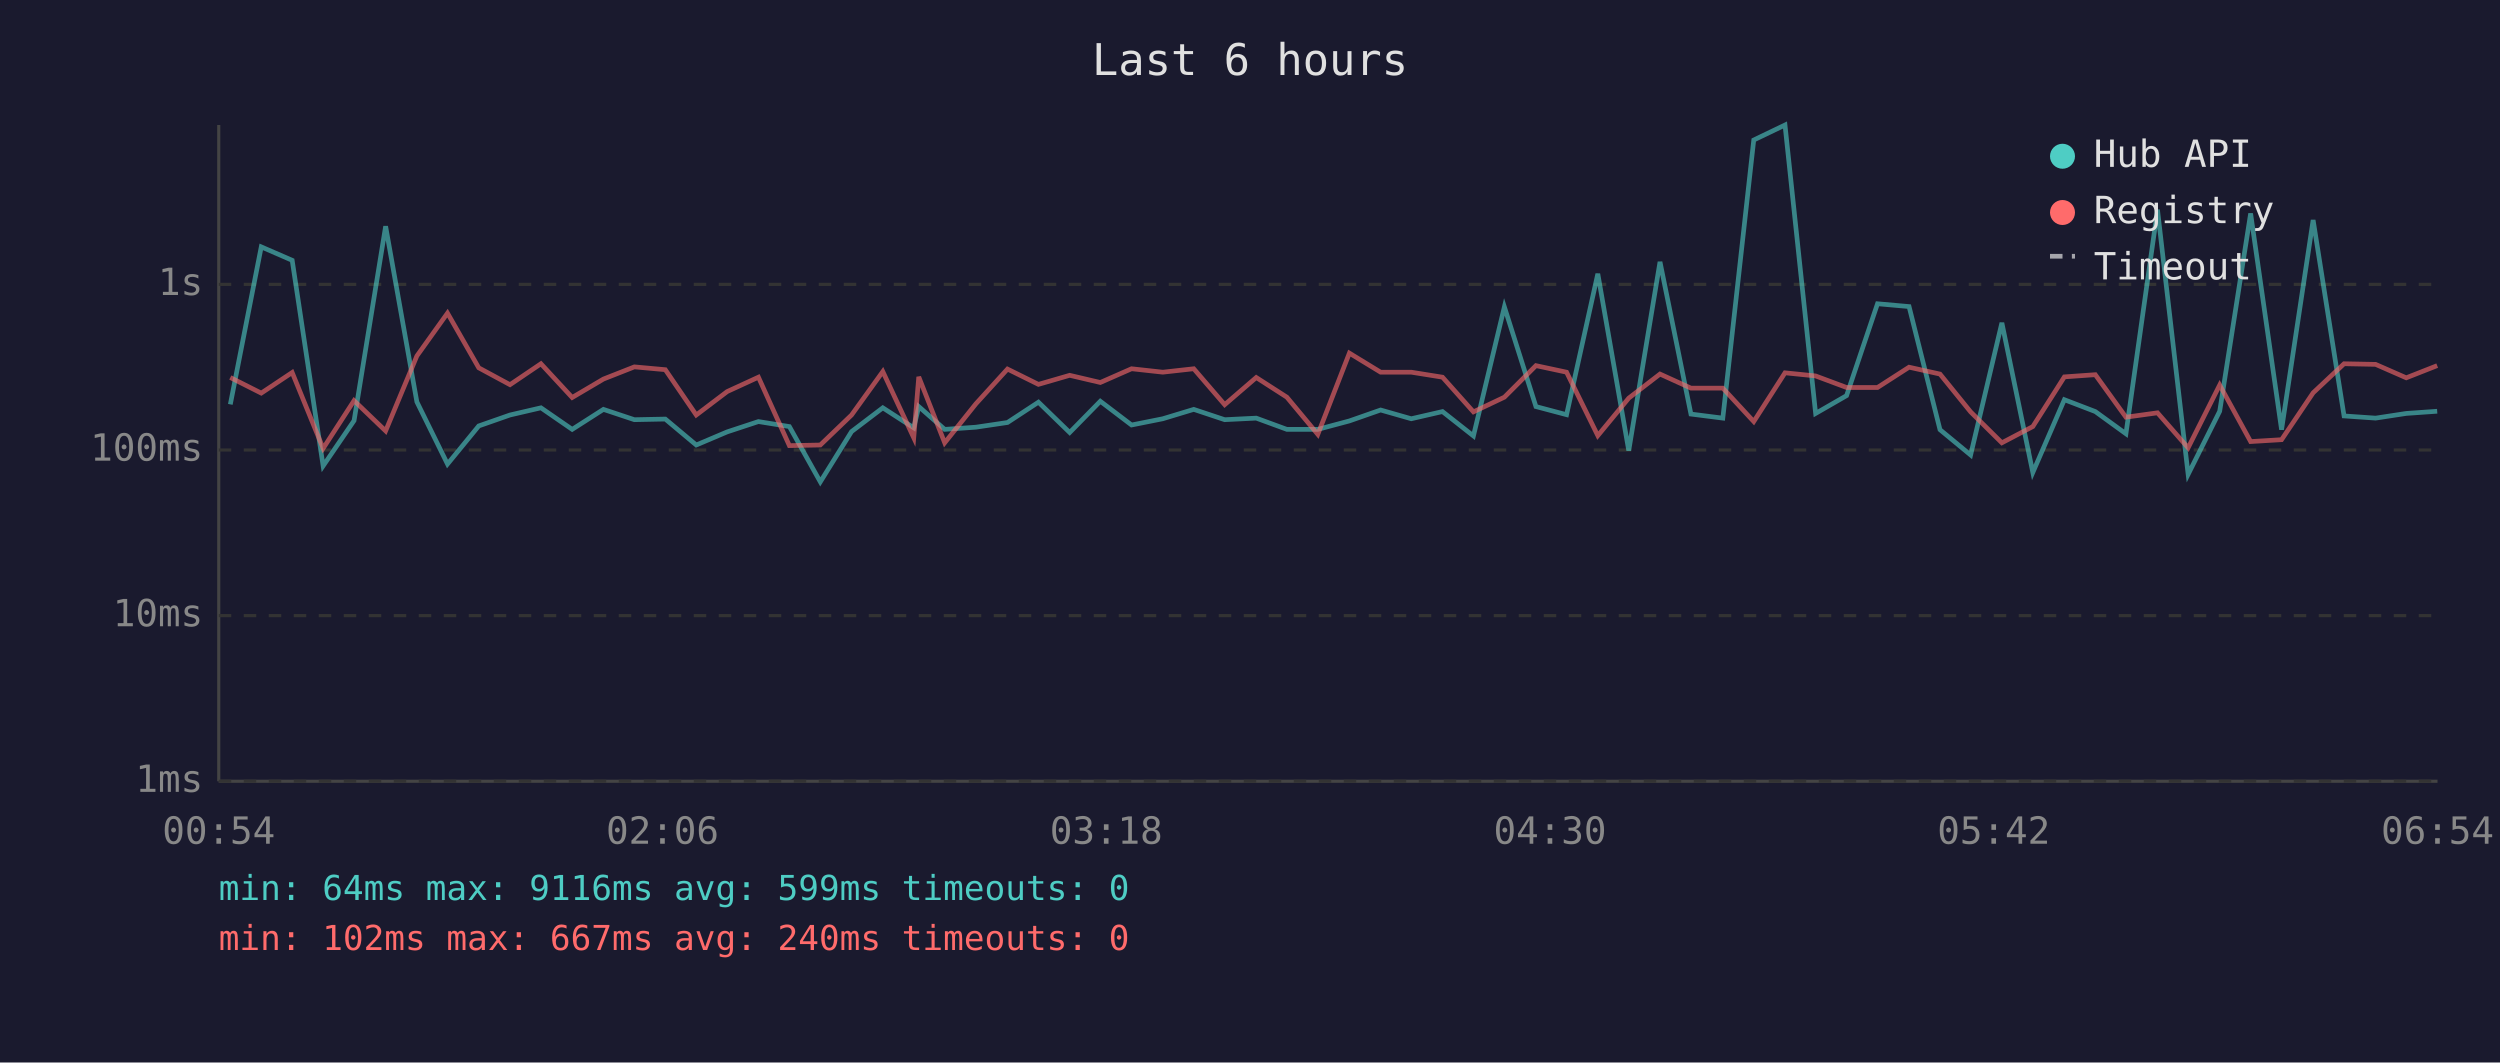
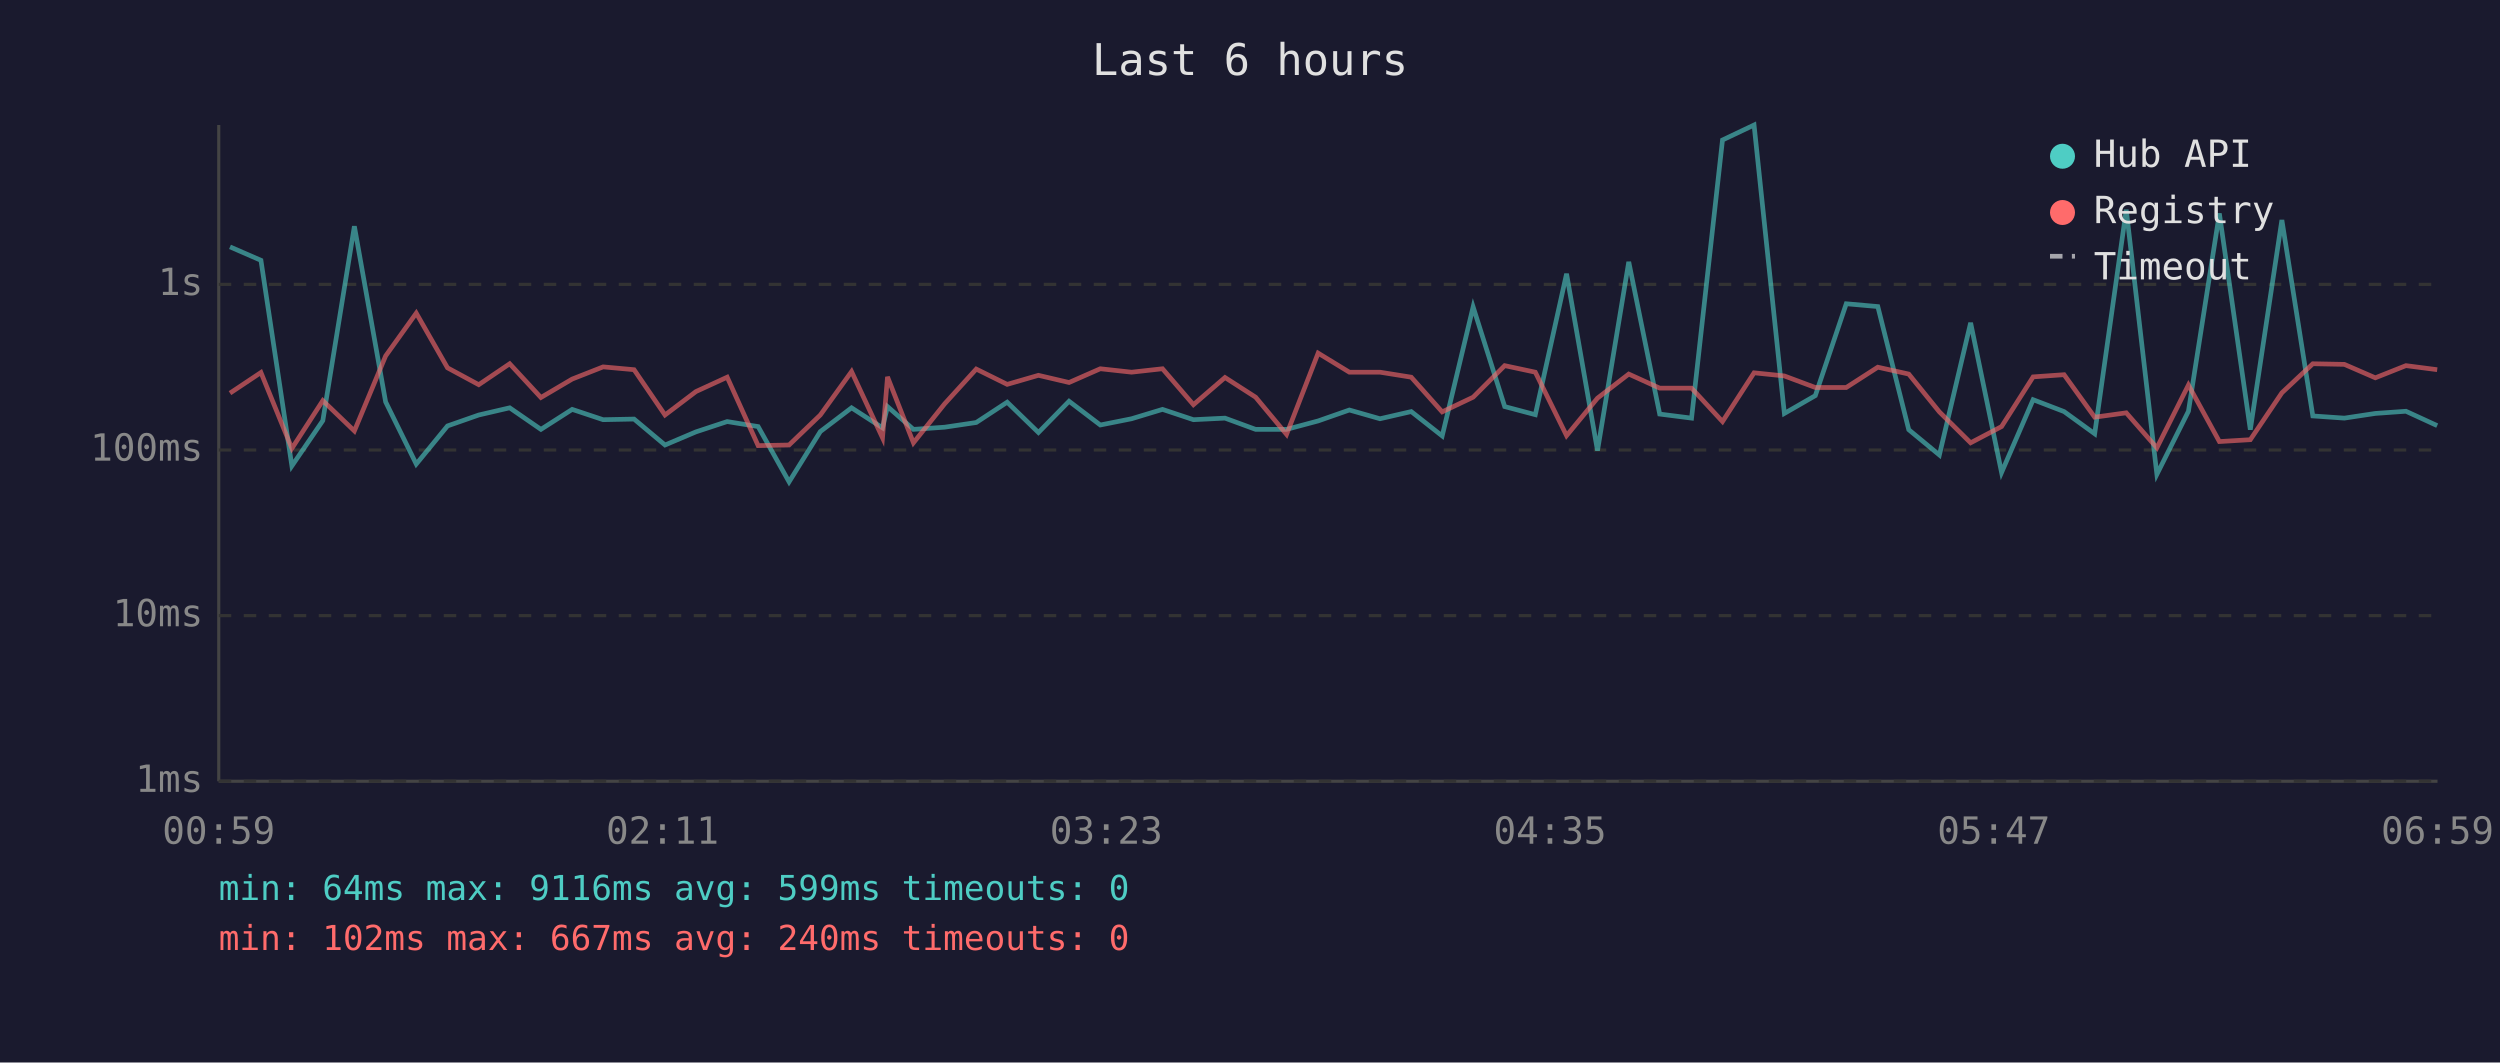
<svg xmlns="http://www.w3.org/2000/svg" viewBox="0 0 800 340" font-family="monospace" font-size="12">
  <rect width="800" height="340" fill="#1a1a2e" />
  <text x="400" y="24" fill="#e0e0e0" font-size="14" text-anchor="middle">Last 6 hours</text>
  <line x1="70" y1="40" x2="70" y2="250" stroke="#444" stroke-width="1" />
  <line x1="70" y1="250" x2="780" y2="250" stroke="#444" stroke-width="1" />
  <line x1="70" y1="250" x2="780" y2="250" stroke="#333" stroke-width="1" stroke-dasharray="4" />
  <text x="65" y="250" fill="#888" text-anchor="end" dominant-baseline="middle">1ms</text>
  <line x1="70" y1="197" x2="780" y2="197" stroke="#333" stroke-width="1" stroke-dasharray="4" />
  <text x="65" y="197" fill="#888" text-anchor="end" dominant-baseline="middle">10ms</text>
  <line x1="70" y1="144" x2="780" y2="144" stroke="#333" stroke-width="1" stroke-dasharray="4" />
  <text x="65" y="144" fill="#888" text-anchor="end" dominant-baseline="middle">100ms</text>
  <line x1="70" y1="91" x2="780" y2="91" stroke="#333" stroke-width="1" stroke-dasharray="4" />
  <text x="65" y="91" fill="#888" text-anchor="end" dominant-baseline="middle">1s</text>
-   <text x="70" y="270" fill="#888" text-anchor="middle">00:54</text>
-   <text x="212" y="270" fill="#888" text-anchor="middle">02:06</text>
-   <text x="354" y="270" fill="#888" text-anchor="middle">03:18</text>
-   <text x="496" y="270" fill="#888" text-anchor="middle">04:30</text>
-   <text x="638" y="270" fill="#888" text-anchor="middle">05:42</text>
-   <text x="780" y="270" fill="#888" text-anchor="middle">06:54</text>
-   <polyline points="73.7,129.4 83.6,79.0 93.5,83.3 103.4,149.1 113.3,134.6 123.4,72.4 133.4,128.6 143.2,148.5 153.2,136.3 163.2,132.8 173.1,130.5 183.1,137.4 193.1,131.0 203.0,134.3 212.9,134.1 222.8,142.4 232.7,138.2 242.7,134.9 252.6,136.5 262.5,154.2 272.5,138.1 282.5,130.5 292.4,136.9 294.0,130.1 302.3,137.4 312.3,136.7 322.4,135.2 332.3,128.7 342.3,138.4 352.1,128.4 362.1,136.0 372.1,134.0 382.0,131.0 391.9,134.3 402.0,133.8 411.8,137.4 421.7,137.4 431.8,134.7 441.8,131.2 451.6,134.0 461.6,131.7 471.5,139.5 481.4,98.2 491.5,130.1 501.3,132.7 511.3,87.6 521.2,144.2 531.2,83.8 541.1,132.5 551.3,133.8 561.2,44.8 571.2,40.0 581.0,132.3 590.9,126.6 600.8,97.2 610.9,98.1 620.8,137.5 630.6,145.6 640.6,103.3 650.5,151.2 660.6,127.9 670.5,131.7 680.3,138.8 690.4,67.1 700.2,151.8 710.3,131.6 720.2,68.3 730.1,137.5 740.2,70.4 750.1,133.1 760.2,133.8 770.0,132.3 779.9,131.6" fill="none" stroke="#4ecdc4" stroke-width="1.5" opacity="0.6" />
-   <polyline points="73.7,120.8 83.6,125.8 93.5,119.2 103.4,143.5 113.3,128.2 123.4,137.9 133.4,113.9 143.2,100.2 153.2,117.7 163.2,123.1 173.1,116.4 183.1,127.2 193.1,121.3 203.0,117.4 212.9,118.3 222.8,132.8 232.7,125.3 242.7,120.7 252.6,142.6 262.5,142.4 272.5,132.8 282.5,118.9 292.4,140.1 294.0,120.6 302.3,141.7 312.3,129.2 322.4,118.1 332.3,123.0 342.3,120.1 352.1,122.4 362.1,118.0 372.1,119.1 382.0,118.0 391.9,129.5 402.0,120.8 411.8,127.1 421.7,139.0 431.8,113.0 441.8,119.1 451.6,119.1 461.6,120.7 471.5,131.8 481.4,127.1 491.5,117.0 501.3,119.1 511.3,139.4 521.2,127.4 531.2,119.7 541.1,124.2 551.3,124.2 561.2,134.9 571.2,119.3 581.0,120.3 590.9,124.0 600.8,124.0 610.9,117.5 620.8,119.7 630.6,131.8 640.6,141.7 650.5,136.5 660.6,120.6 670.5,119.9 680.3,133.5 690.4,132.1 700.2,143.3 710.3,123.2 720.2,141.3 730.1,140.7 740.2,125.7 750.1,116.4 760.2,116.6 770.0,120.9 779.9,117.0" fill="none" stroke="#ff6b6b" stroke-width="1.5" opacity="0.6" />
+   <text x="70" y="270" fill="#888" text-anchor="middle">00:59</text>
+   <text x="212" y="270" fill="#888" text-anchor="middle">02:11</text>
+   <text x="354" y="270" fill="#888" text-anchor="middle">03:23</text>
+   <text x="496" y="270" fill="#888" text-anchor="middle">04:35</text>
+   <text x="638" y="270" fill="#888" text-anchor="middle">05:47</text>
+   <text x="780" y="270" fill="#888" text-anchor="middle">06:59</text>
+   <polyline points="73.6,79.0 83.5,83.3 93.4,149.1 103.3,134.6 113.4,72.4 123.4,128.6 133.2,148.5 143.2,136.3 153.2,132.8 163.1,130.5 173.1,137.4 183.1,131.0 193.0,134.3 202.9,134.1 212.8,142.4 222.7,138.2 232.7,134.9 242.6,136.5 252.5,154.2 262.5,138.1 272.5,130.5 282.4,136.9 284.0,130.1 292.3,137.4 302.3,136.7 312.4,135.2 322.3,128.7 332.3,138.4 342.1,128.4 352.1,136.0 362.1,134.0 372.0,131.0 381.9,134.3 392.0,133.8 401.8,137.4 411.7,137.4 421.8,134.7 431.8,131.2 441.6,134.0 451.6,131.7 461.5,139.5 471.4,98.2 481.5,130.1 491.3,132.7 501.3,87.6 511.2,144.2 521.2,83.8 531.1,132.5 541.3,133.8 551.2,44.8 561.3,40.0 571.0,132.3 580.9,126.6 590.8,97.2 600.9,98.1 610.8,137.5 620.6,145.6 630.6,103.3 640.5,151.2 650.6,127.9 660.5,131.7 670.3,138.8 680.4,67.1 690.2,151.8 700.3,131.6 710.2,68.3 720.1,137.5 730.2,70.4 740.1,133.1 750.2,133.8 760.1,132.3 769.9,131.6 779.9,136.2" fill="none" stroke="#4ecdc4" stroke-width="1.5" opacity="0.6" />
+   <polyline points="73.6,125.8 83.5,119.2 93.4,143.5 103.3,128.2 113.4,137.9 123.4,113.9 133.2,100.2 143.2,117.7 153.2,123.1 163.1,116.4 173.1,127.2 183.1,121.3 193.0,117.4 202.9,118.3 212.8,132.8 222.7,125.3 232.7,120.7 242.6,142.6 252.5,142.4 262.5,132.8 272.5,118.9 282.4,140.1 284.0,120.6 292.3,141.7 302.3,129.2 312.4,118.1 322.3,123.0 332.3,120.1 342.1,122.4 352.1,118.0 362.1,119.1 372.0,118.0 381.9,129.5 392.0,120.8 401.8,127.1 411.7,139.0 421.8,113.0 431.8,119.1 441.6,119.1 451.6,120.7 461.5,131.8 471.4,127.1 481.5,117.0 491.3,119.1 501.3,139.4 511.2,127.4 521.2,119.7 531.1,124.2 541.3,124.2 551.2,134.9 561.3,119.3 571.0,120.3 580.9,124.0 590.8,124.0 600.9,117.5 610.8,119.7 620.6,131.8 630.6,141.7 640.5,136.5 650.6,120.6 660.5,119.9 670.3,133.5 680.4,132.1 690.2,143.3 700.3,123.2 710.2,141.3 720.1,140.7 730.2,125.7 740.1,116.4 750.2,116.6 760.1,120.9 769.9,117.0 779.9,118.3" fill="none" stroke="#ff6b6b" stroke-width="1.5" opacity="0.6" />
  <circle cx="660" cy="50" r="4" fill="#4ecdc4" />
  <text x="670" y="50" fill="#e0e0e0" dominant-baseline="middle">Hub API</text>
  <circle cx="660" cy="68" r="4" fill="#ff6b6b" />
  <text x="670" y="68" fill="#e0e0e0" dominant-baseline="middle">Registry</text>
  <line x1="656" y1="82" x2="664" y2="82" stroke="#e0e0e0" stroke-width="1.5" stroke-dasharray="4,3" opacity="0.7" />
  <text x="670" y="86" fill="#e0e0e0" dominant-baseline="middle">Timeout</text>
  <text x="70" y="288" fill="#4ecdc4" font-size="11">min: 64ms  max: 9116ms  avg: 599ms  timeouts: 0</text>
  <text x="70" y="304" fill="#ff6b6b" font-size="11">min: 102ms  max: 667ms  avg: 240ms  timeouts: 0</text>
</svg>
